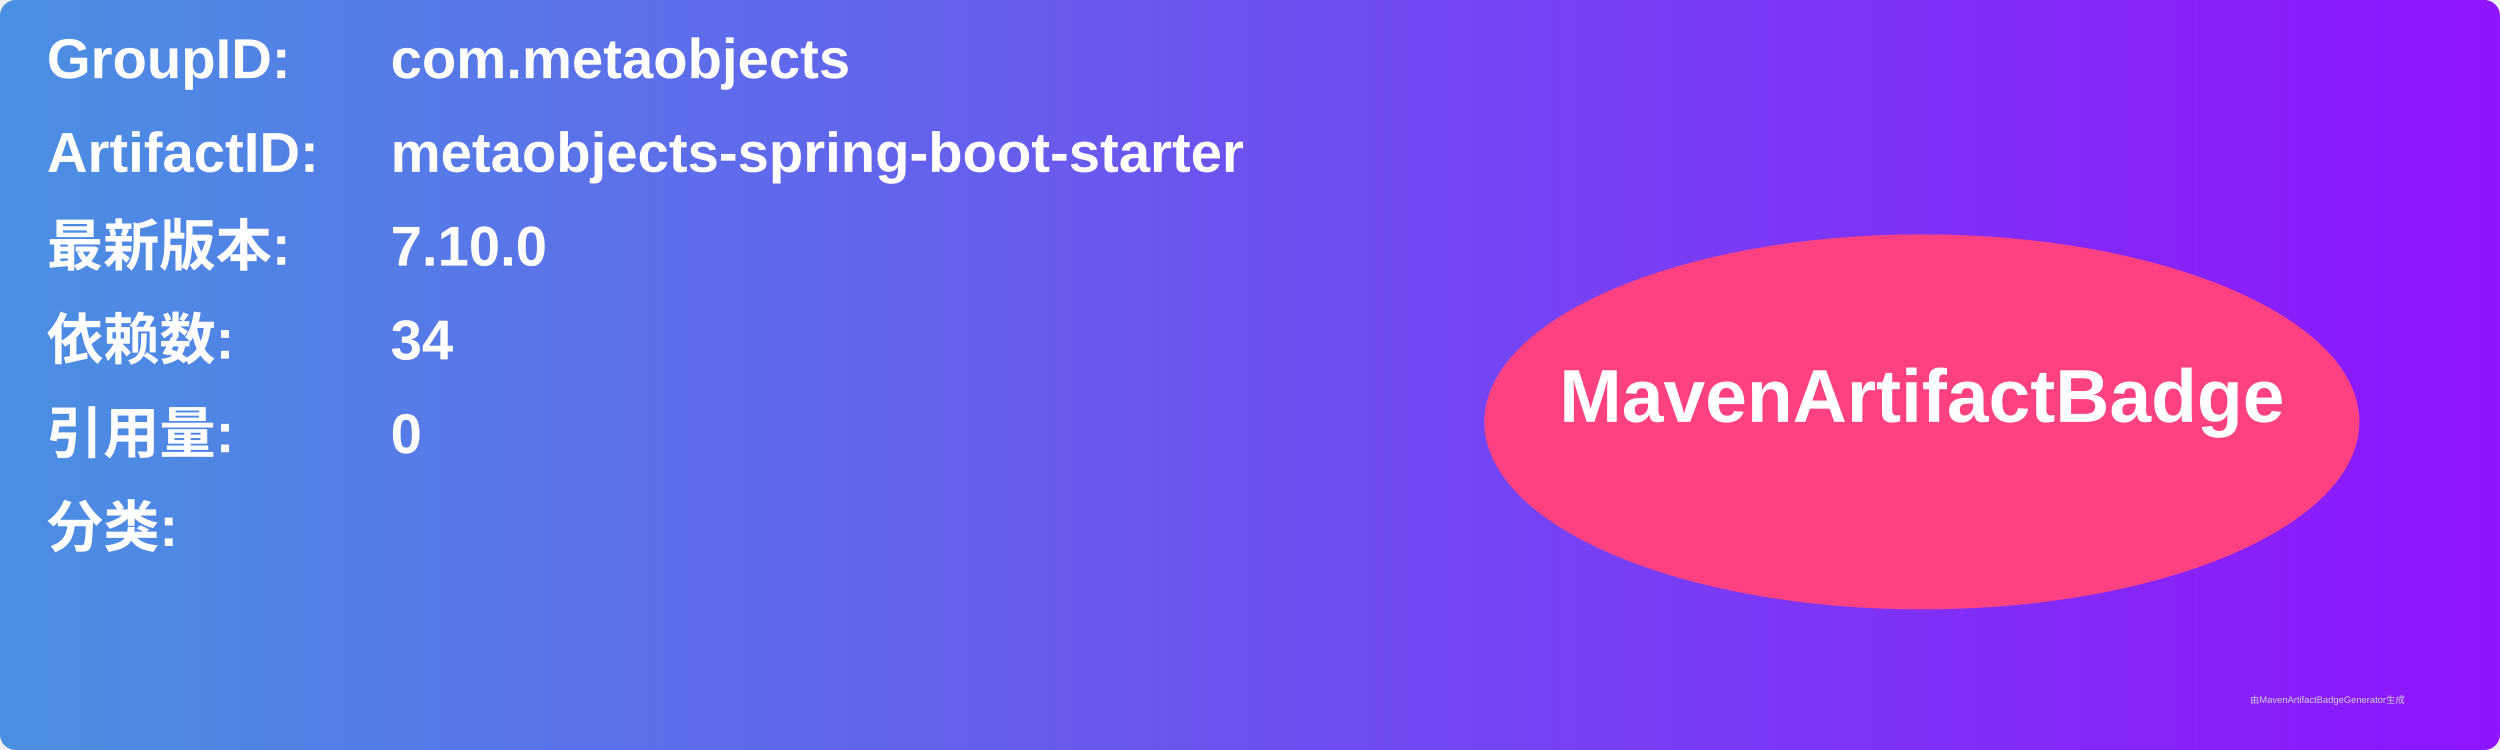
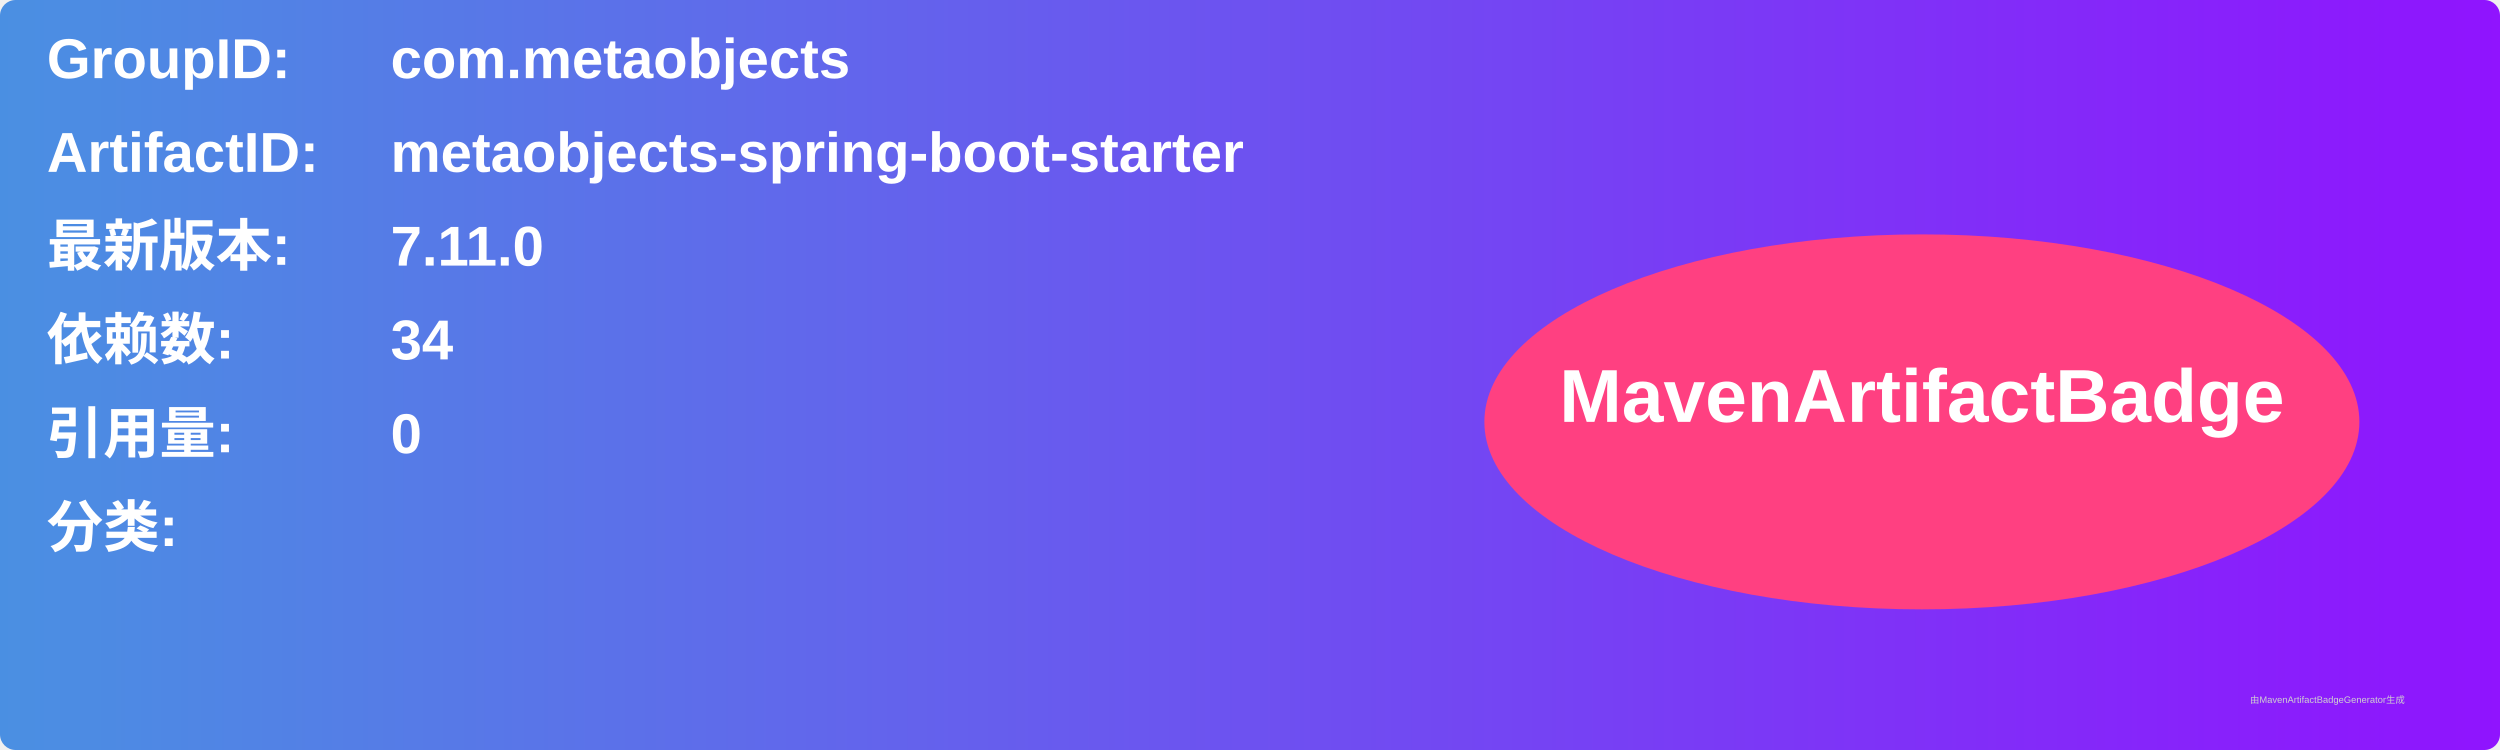
<svg xmlns="http://www.w3.org/2000/svg" width="800" height="240" viewBox="0 0 800 240">
  <linearGradient id="grad" x1="0%" y1="0%" x2="100%" y2="0%">
    <stop offset="0%" stop-color="#4a90e2" />
    <stop offset="100%" stop-color="#9013fe" />
  </linearGradient>
  <rect width="100%" height="100%" rx="5" ry="5" fill="url(#grad)" />
  <g transform="translate(15, 15)">
    <text x="0" y="10" font-family="Arial" font-size="18" fill="white" font-weight="bold" width="260">GroupID:</text>
    <text x="110" y="10" font-family="Arial" font-size="18" fill="white" font-weight="bold" width="460">com.metaobjects</text>
    <text x="0" y="40" font-family="Arial" font-size="18" fill="white" font-weight="bold" width="260">ArtifactID:</text>
    <text x="110" y="40" font-family="Arial" font-size="18" fill="white" font-weight="bold" width="460">metaobjects-spring-boot-starter</text>
    <text x="0" y="70" font-family="Arial" font-size="18" fill="white" font-weight="bold">最新版本:</text>
    <text x="110" y="70" font-family="Arial" font-size="18" fill="white" font-weight="bold">
-       <tspan font-weight="bold">7.10.0</tspan>
+       <tspan font-weight="bold">7.11.0</tspan>
    </text>
    <text x="0" y="100" font-family="Arial" font-size="18" fill="white" font-weight="bold">依赖数: </text>
    <text x="110" y="100" font-family="Arial" font-size="18" fill="white">
      <tspan font-weight="bold">34</tspan>
    </text>
    <text x="0" y="130" font-family="Arial" font-size="18" fill="white" font-weight="bold">引用量: </text>
    <text x="110" y="130" font-family="Arial" font-size="18" fill="white">
      <tspan font-weight="bold">0</tspan>
    </text>
    <text x="0" y="160" font-family="Arial" font-size="18" fill="white" font-weight="bold">分类:</text>
    <text x="10" y="190" font-family="Arial" font-size="10" fill="white">
      <tspan font-weight="bold" />
    </text>
    <ellipse cx="600" cy="120" rx="140" ry="60" fill="#ff4081" />
    <text x="600" y="120" text-anchor="middle" font-family="Arial" font-size="24" fill="white" font-weight="bold">MavenArtifactBadge</text>
  </g>
  <text x="720" y="225" font-family="Arial" font-size="3" fill="#d0d0d0">由MavenArtifactBadgeGenerator生成</text>
</svg>
